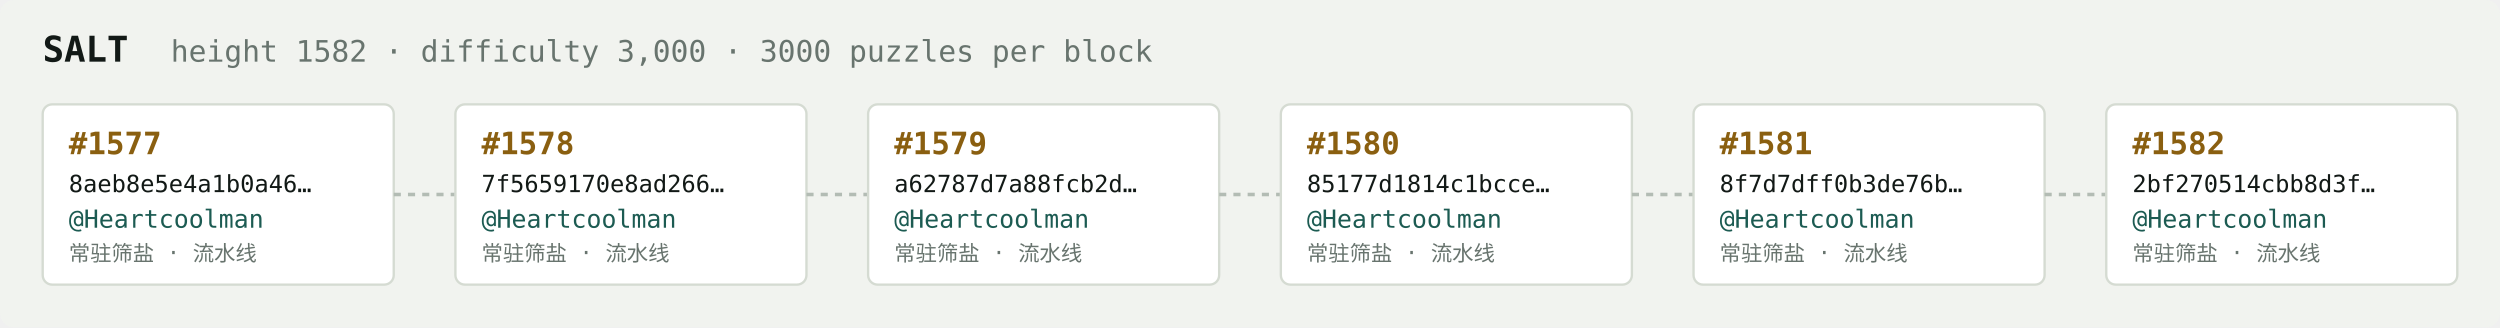
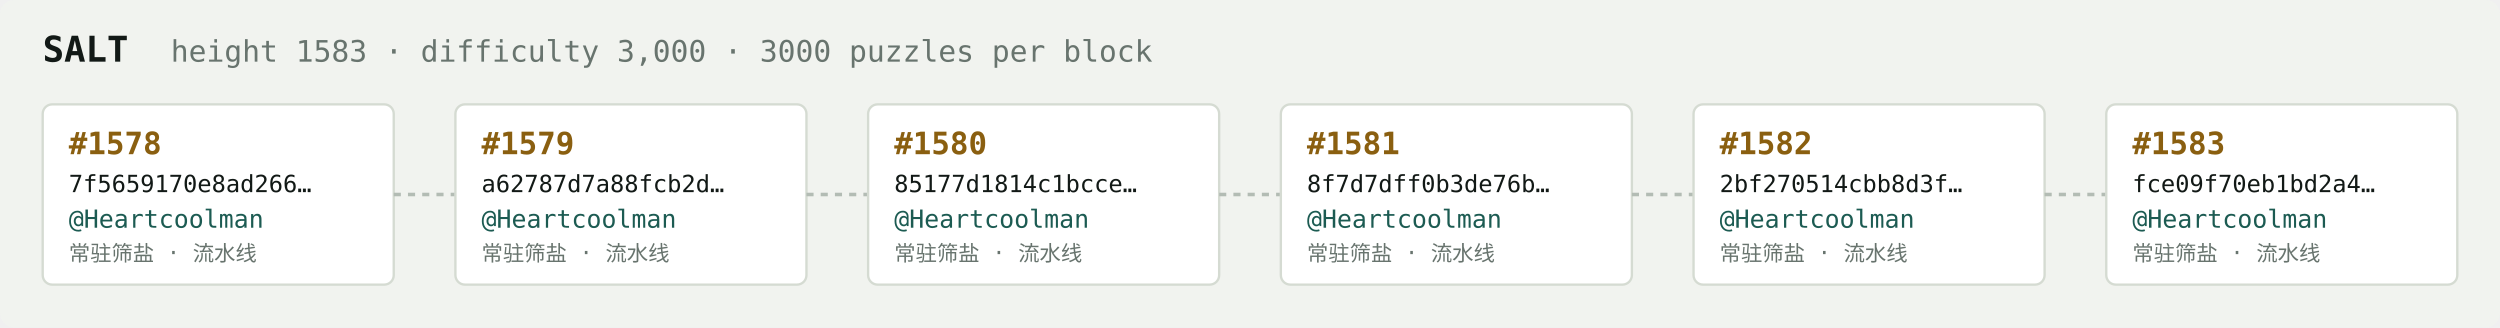
<svg xmlns="http://www.w3.org/2000/svg" width="1054" height="138" viewBox="0 0 1054 138" font-family="ui-monospace,SFMono-Regular,Menlo,monospace">
  <rect fill="#f1f3ef" width="1054" height="138" rx="6" />
  <text x="18" y="26" fill="#121916" font-size="15" font-weight="700">SALT</text>
-   <text x="72" y="26" fill="#68746e" font-size="12.5">height 1582 · difficulty 3,000 · 3000 puzzles per block</text>
+   <text x="72" y="26" fill="#68746e" font-size="12.5">height 1583 · difficulty 3,000 · 3000 puzzles per block</text>
  <rect x="18" y="44" width="148" height="76" rx="4" fill="#ffffff" stroke="#d5dbd2" stroke-width="1" />
-   <text x="29" y="65" fill="#8a5f10" font-size="13" font-weight="700">#1577</text>
-   <text x="29" y="81" fill="#121916" font-size="10">8aeb8e5e4a1b0a46…</text>
+   <text x="29" y="65" fill="#8a5f10" font-size="13" font-weight="700">#1578</text>
+   <text x="29" y="81" fill="#121916" font-size="10">7f5659170e8ad266…</text>
  <text x="29" y="96" fill="#1c5b52" font-size="10.5">@Heartcoolman</text>
  <text x="29" y="110" fill="#68746e" font-size="9">常驻筛盐 · 流水线</text>
  <line x1="166" y1="82.0" x2="192" y2="82.0" stroke="#b3bcb4" stroke-width="1.5" stroke-dasharray="3 3" />
  <rect x="192" y="44" width="148" height="76" rx="4" fill="#ffffff" stroke="#d5dbd2" stroke-width="1" />
-   <text x="203" y="65" fill="#8a5f10" font-size="13" font-weight="700">#1578</text>
-   <text x="203" y="81" fill="#121916" font-size="10">7f5659170e8ad266…</text>
+   <text x="203" y="65" fill="#8a5f10" font-size="13" font-weight="700">#1579</text>
+   <text x="203" y="81" fill="#121916" font-size="10">a62787d7a88fcb2d…</text>
  <text x="203" y="96" fill="#1c5b52" font-size="10.5">@Heartcoolman</text>
  <text x="203" y="110" fill="#68746e" font-size="9">常驻筛盐 · 流水线</text>
  <line x1="340" y1="82.0" x2="366" y2="82.0" stroke="#b3bcb4" stroke-width="1.5" stroke-dasharray="3 3" />
  <rect x="366" y="44" width="148" height="76" rx="4" fill="#ffffff" stroke="#d5dbd2" stroke-width="1" />
-   <text x="377" y="65" fill="#8a5f10" font-size="13" font-weight="700">#1579</text>
-   <text x="377" y="81" fill="#121916" font-size="10">a62787d7a88fcb2d…</text>
+   <text x="377" y="65" fill="#8a5f10" font-size="13" font-weight="700">#1580</text>
+   <text x="377" y="81" fill="#121916" font-size="10">85177d1814c1bcce…</text>
  <text x="377" y="96" fill="#1c5b52" font-size="10.5">@Heartcoolman</text>
  <text x="377" y="110" fill="#68746e" font-size="9">常驻筛盐 · 流水线</text>
  <line x1="514" y1="82.0" x2="540" y2="82.0" stroke="#b3bcb4" stroke-width="1.5" stroke-dasharray="3 3" />
  <rect x="540" y="44" width="148" height="76" rx="4" fill="#ffffff" stroke="#d5dbd2" stroke-width="1" />
-   <text x="551" y="65" fill="#8a5f10" font-size="13" font-weight="700">#1580</text>
-   <text x="551" y="81" fill="#121916" font-size="10">85177d1814c1bcce…</text>
+   <text x="551" y="65" fill="#8a5f10" font-size="13" font-weight="700">#1581</text>
+   <text x="551" y="81" fill="#121916" font-size="10">8f7d7dff0b3de76b…</text>
  <text x="551" y="96" fill="#1c5b52" font-size="10.5">@Heartcoolman</text>
  <text x="551" y="110" fill="#68746e" font-size="9">常驻筛盐 · 流水线</text>
  <line x1="688" y1="82.0" x2="714" y2="82.0" stroke="#b3bcb4" stroke-width="1.5" stroke-dasharray="3 3" />
  <rect x="714" y="44" width="148" height="76" rx="4" fill="#ffffff" stroke="#d5dbd2" stroke-width="1" />
-   <text x="725" y="65" fill="#8a5f10" font-size="13" font-weight="700">#1581</text>
-   <text x="725" y="81" fill="#121916" font-size="10">8f7d7dff0b3de76b…</text>
+   <text x="725" y="65" fill="#8a5f10" font-size="13" font-weight="700">#1582</text>
+   <text x="725" y="81" fill="#121916" font-size="10">2bf270514cbb8d3f…</text>
  <text x="725" y="96" fill="#1c5b52" font-size="10.5">@Heartcoolman</text>
  <text x="725" y="110" fill="#68746e" font-size="9">常驻筛盐 · 流水线</text>
  <line x1="862" y1="82.0" x2="888" y2="82.0" stroke="#b3bcb4" stroke-width="1.5" stroke-dasharray="3 3" />
  <rect x="888" y="44" width="148" height="76" rx="4" fill="#ffffff" stroke="#d5dbd2" stroke-width="1" />
-   <text x="899" y="65" fill="#8a5f10" font-size="13" font-weight="700">#1582</text>
-   <text x="899" y="81" fill="#121916" font-size="10">2bf270514cbb8d3f…</text>
+   <text x="899" y="65" fill="#8a5f10" font-size="13" font-weight="700">#1583</text>
+   <text x="899" y="81" fill="#121916" font-size="10">fce09f70eb1bd2a4…</text>
  <text x="899" y="96" fill="#1c5b52" font-size="10.5">@Heartcoolman</text>
  <text x="899" y="110" fill="#68746e" font-size="9">常驻筛盐 · 流水线</text>
</svg>
